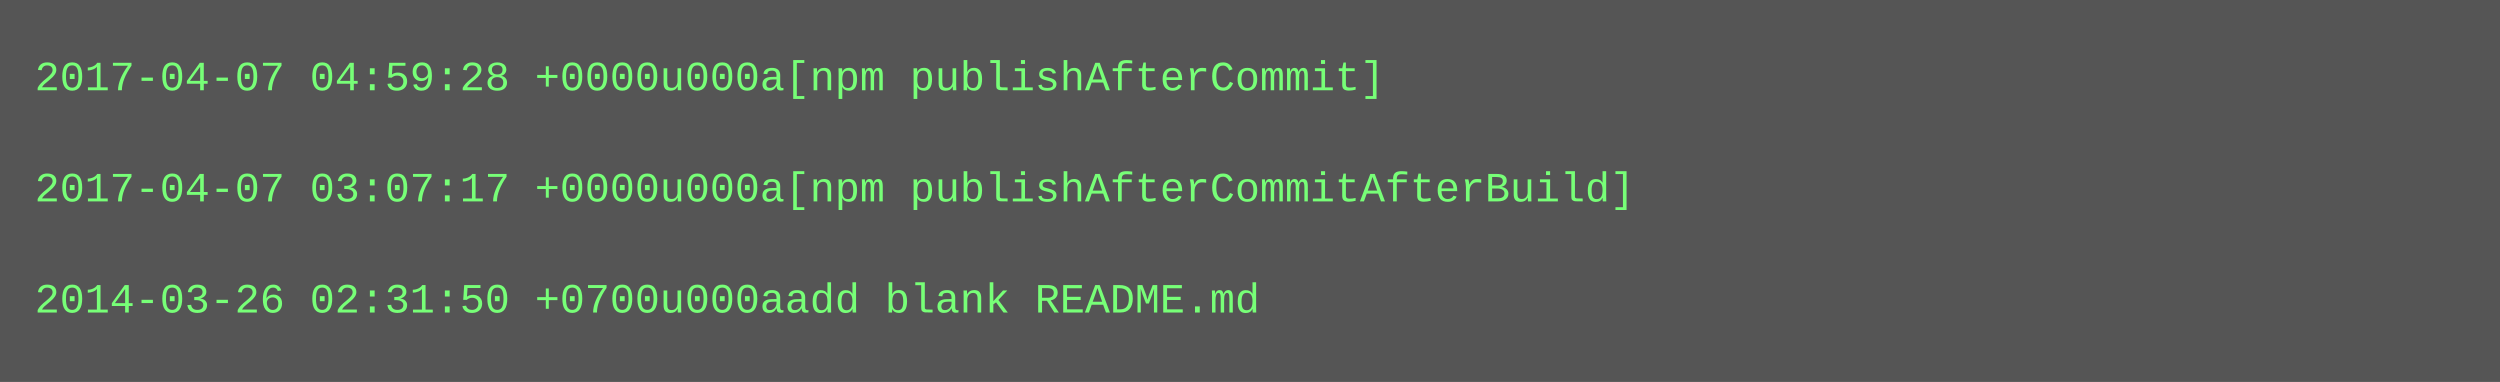
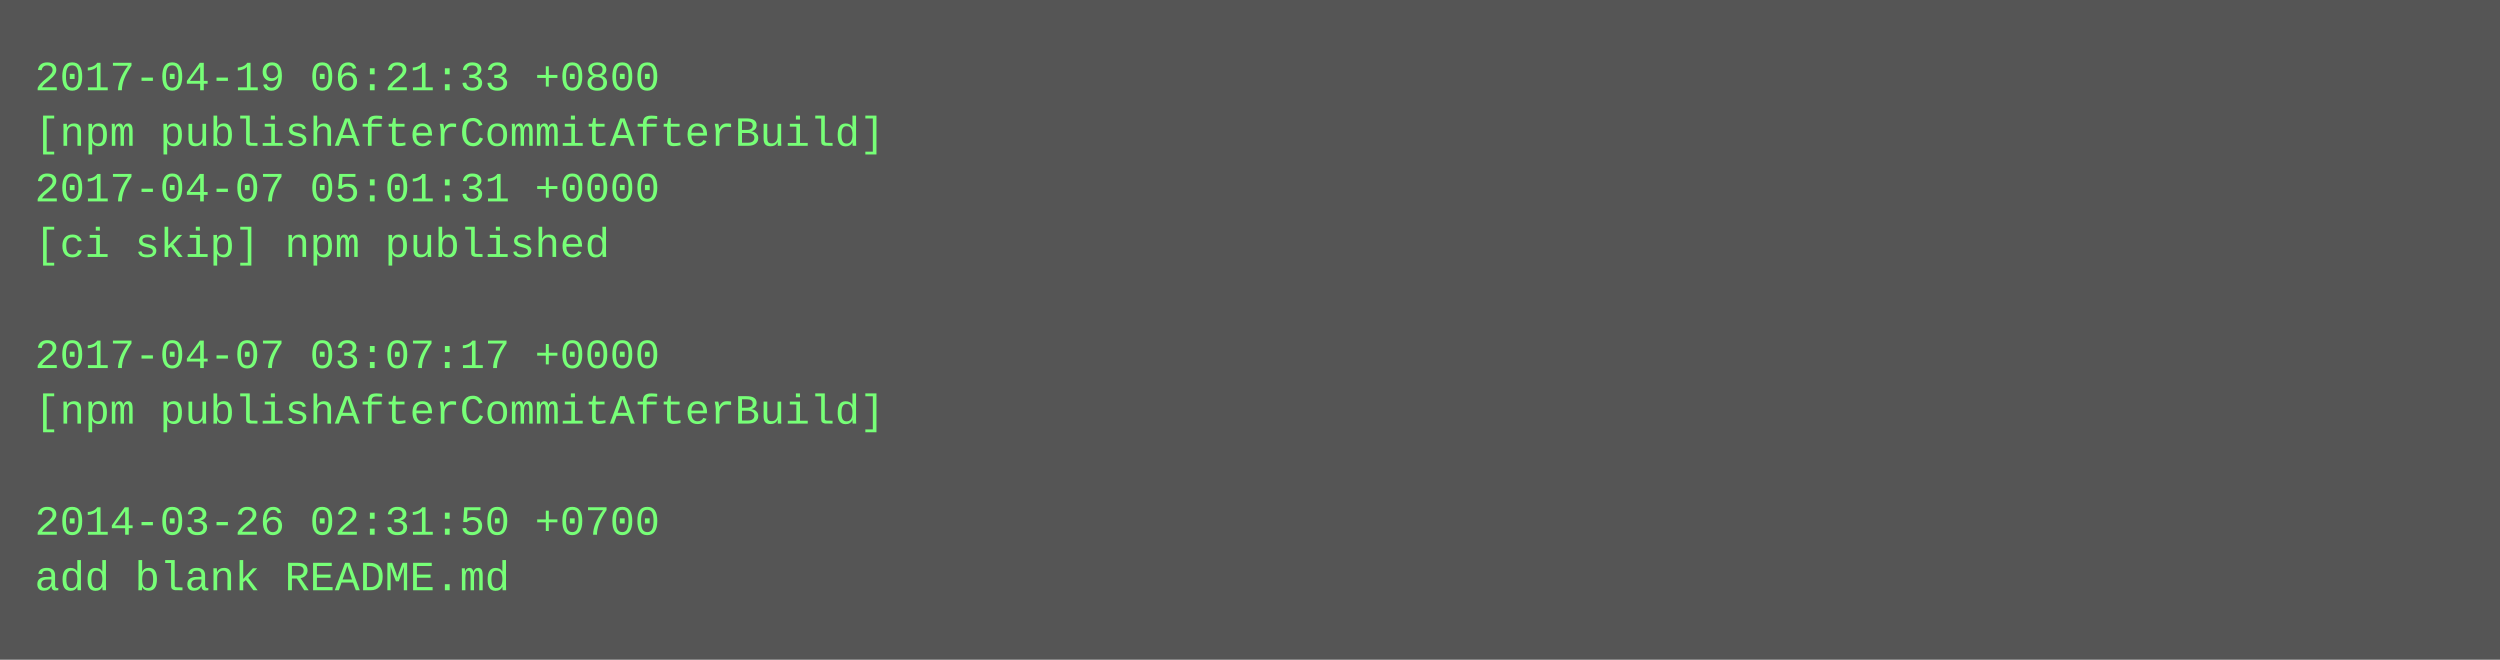
- <svg xmlns="http://www.w3.org/2000/svg" height="110" width="720">
-   <rect height="110" fill="#555" width="720" />
+ <svg xmlns="http://www.w3.org/2000/svg" height="190" width="720">
+   <rect height="190" fill="#555" width="720" />
  <text fill="#7f7" font-family="Courier New" font-size="12" xml:space="preserve">
-     <tspan x="10" y="26">2017-04-07 04:59:28 +0000u000a[npm publishAfterCommit]</tspan>
-     <tspan x="10" y="42" />
-     <tspan x="10" y="58">2017-04-07 03:07:17 +0000u000a[npm publishAfterCommitAfterBuild]</tspan>
-     <tspan x="10" y="74" />
-     <tspan x="10" y="90">2014-03-26 02:31:50 +0700u000aadd blank README.md</tspan>
+     <tspan x="10" y="26">2017-04-19 06:21:33 +0800</tspan>
+     <tspan x="10" y="42">[npm publishAfterCommitAfterBuild]</tspan>
+     <tspan x="10" y="58">2017-04-07 05:01:31 +0000</tspan>
+     <tspan x="10" y="74">[ci skip] npm published</tspan>
+     <tspan x="10" y="90" />
+     <tspan x="10" y="106">2017-04-07 03:07:17 +0000</tspan>
+     <tspan x="10" y="122">[npm publishAfterCommitAfterBuild]</tspan>
+     <tspan x="10" y="138" />
+     <tspan x="10" y="154">2014-03-26 02:31:50 +0700</tspan>
+     <tspan x="10" y="170">add blank README.md</tspan>
  </text>
</svg>
